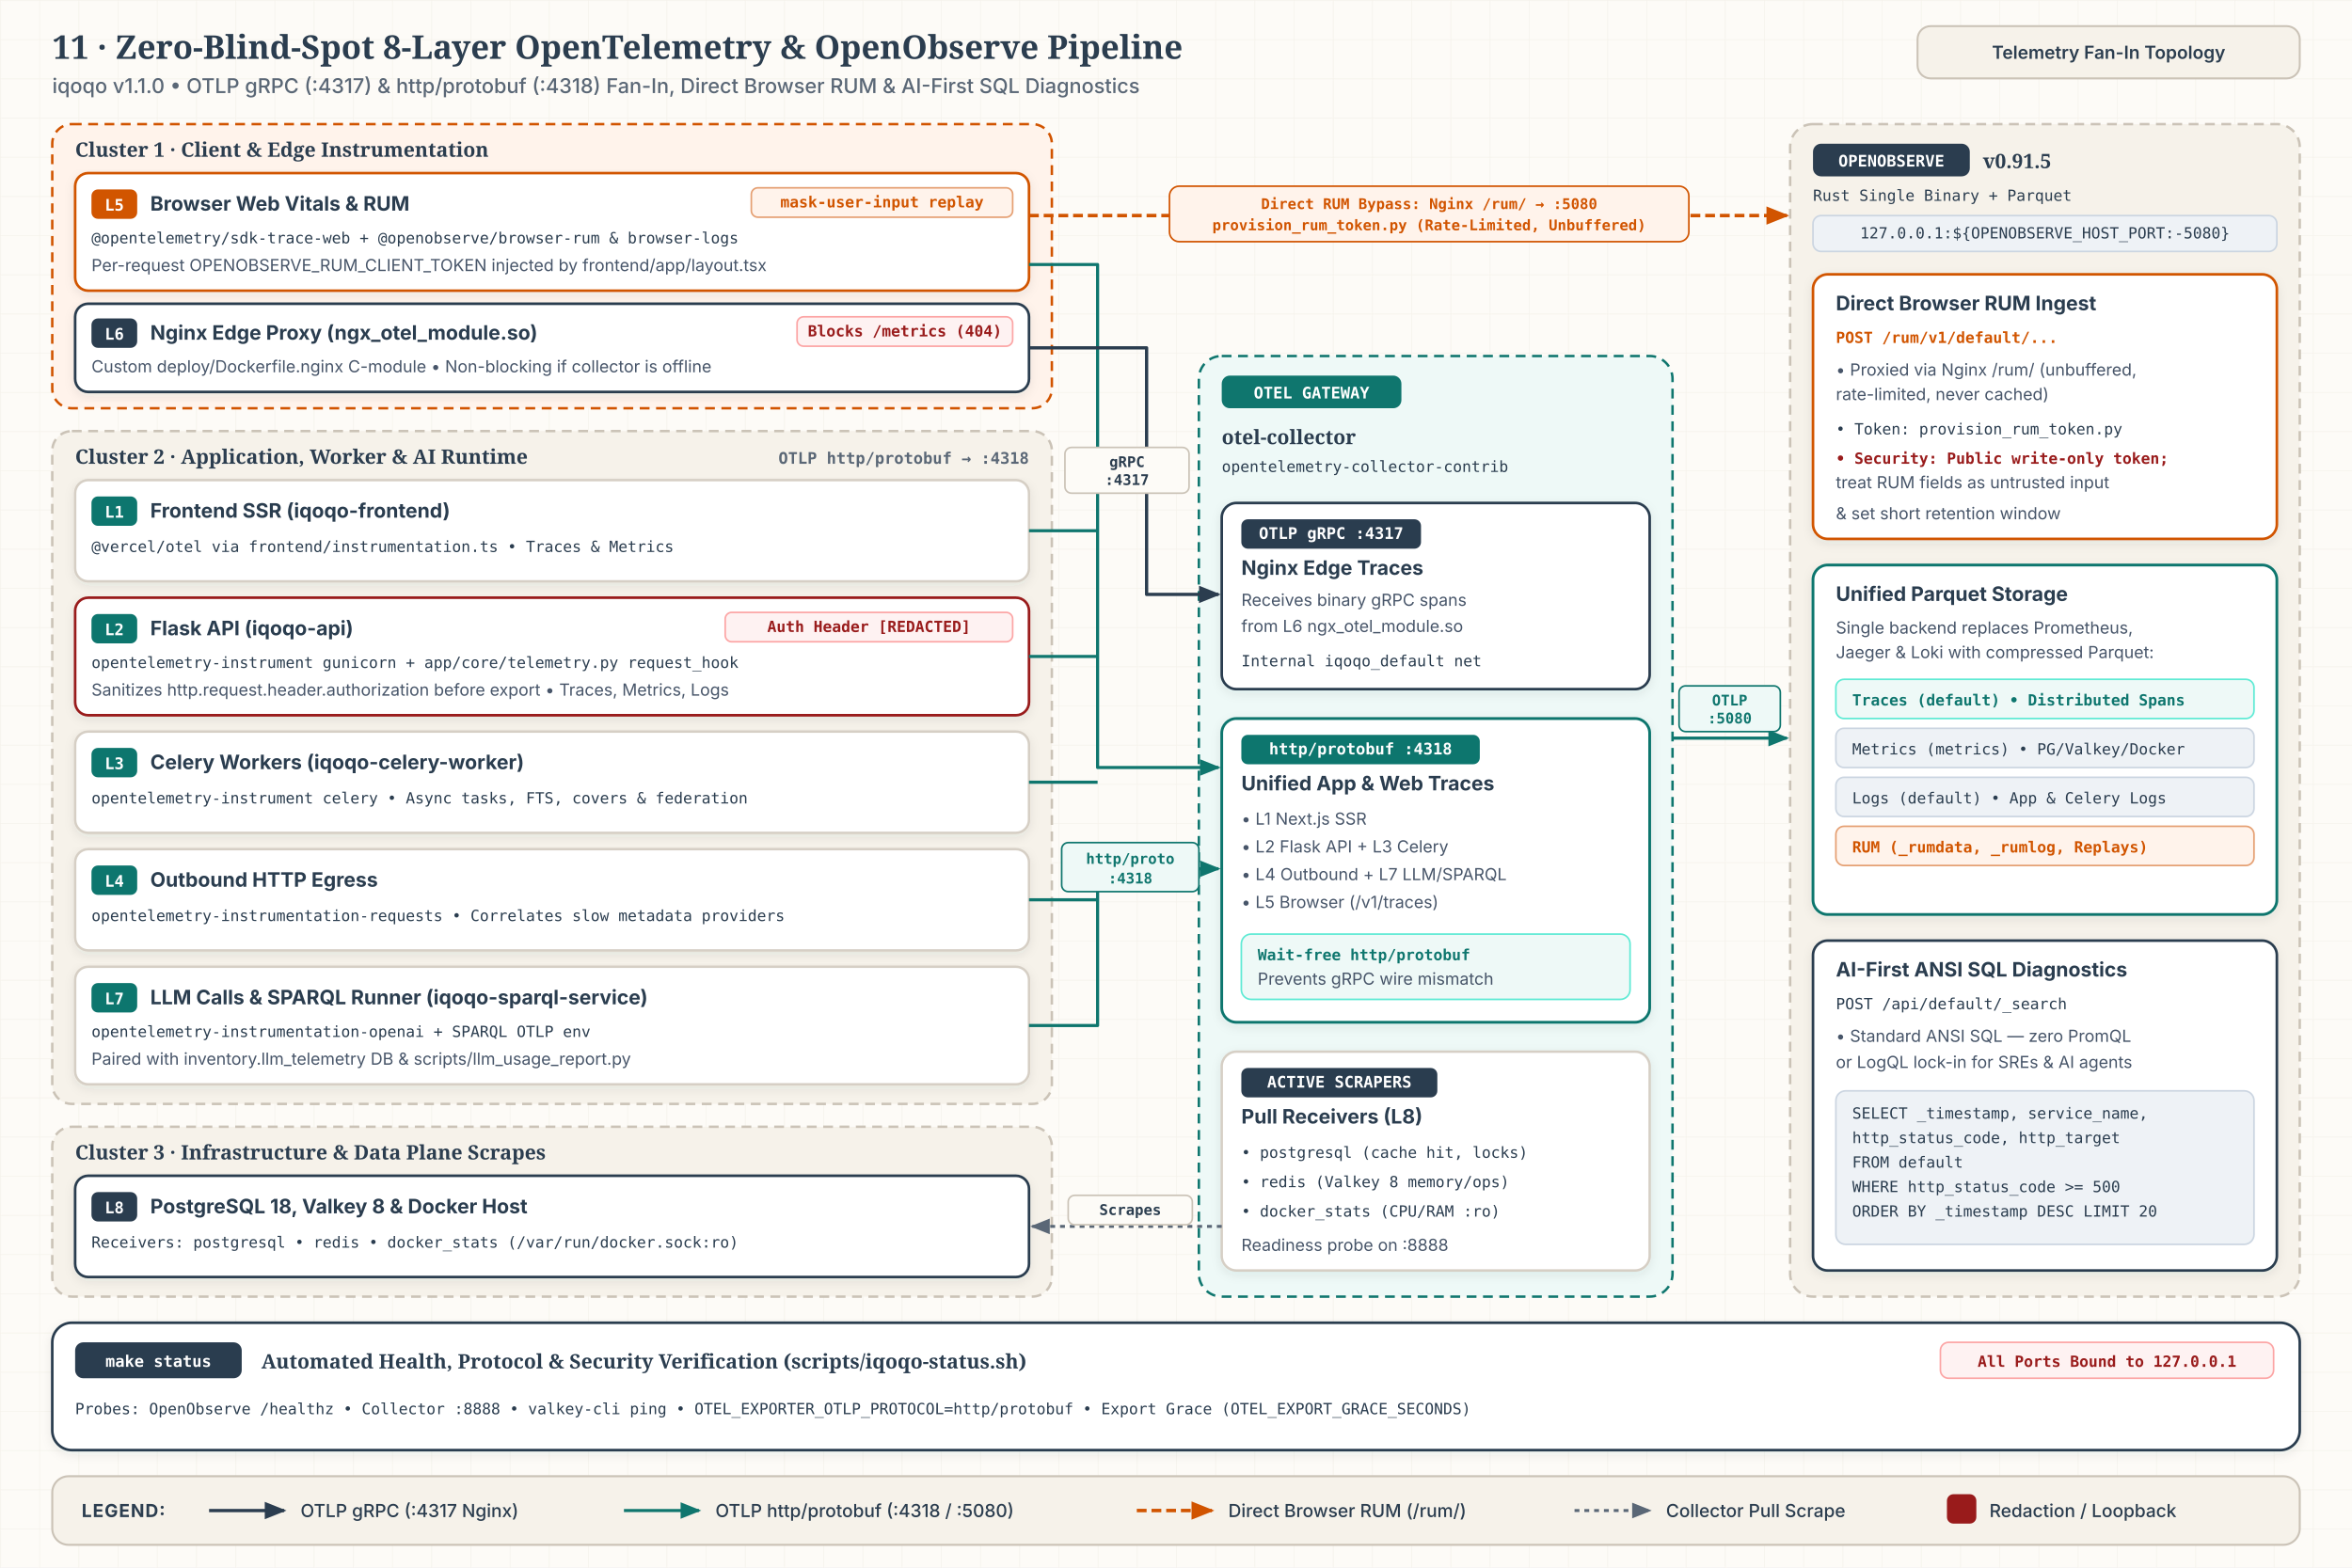
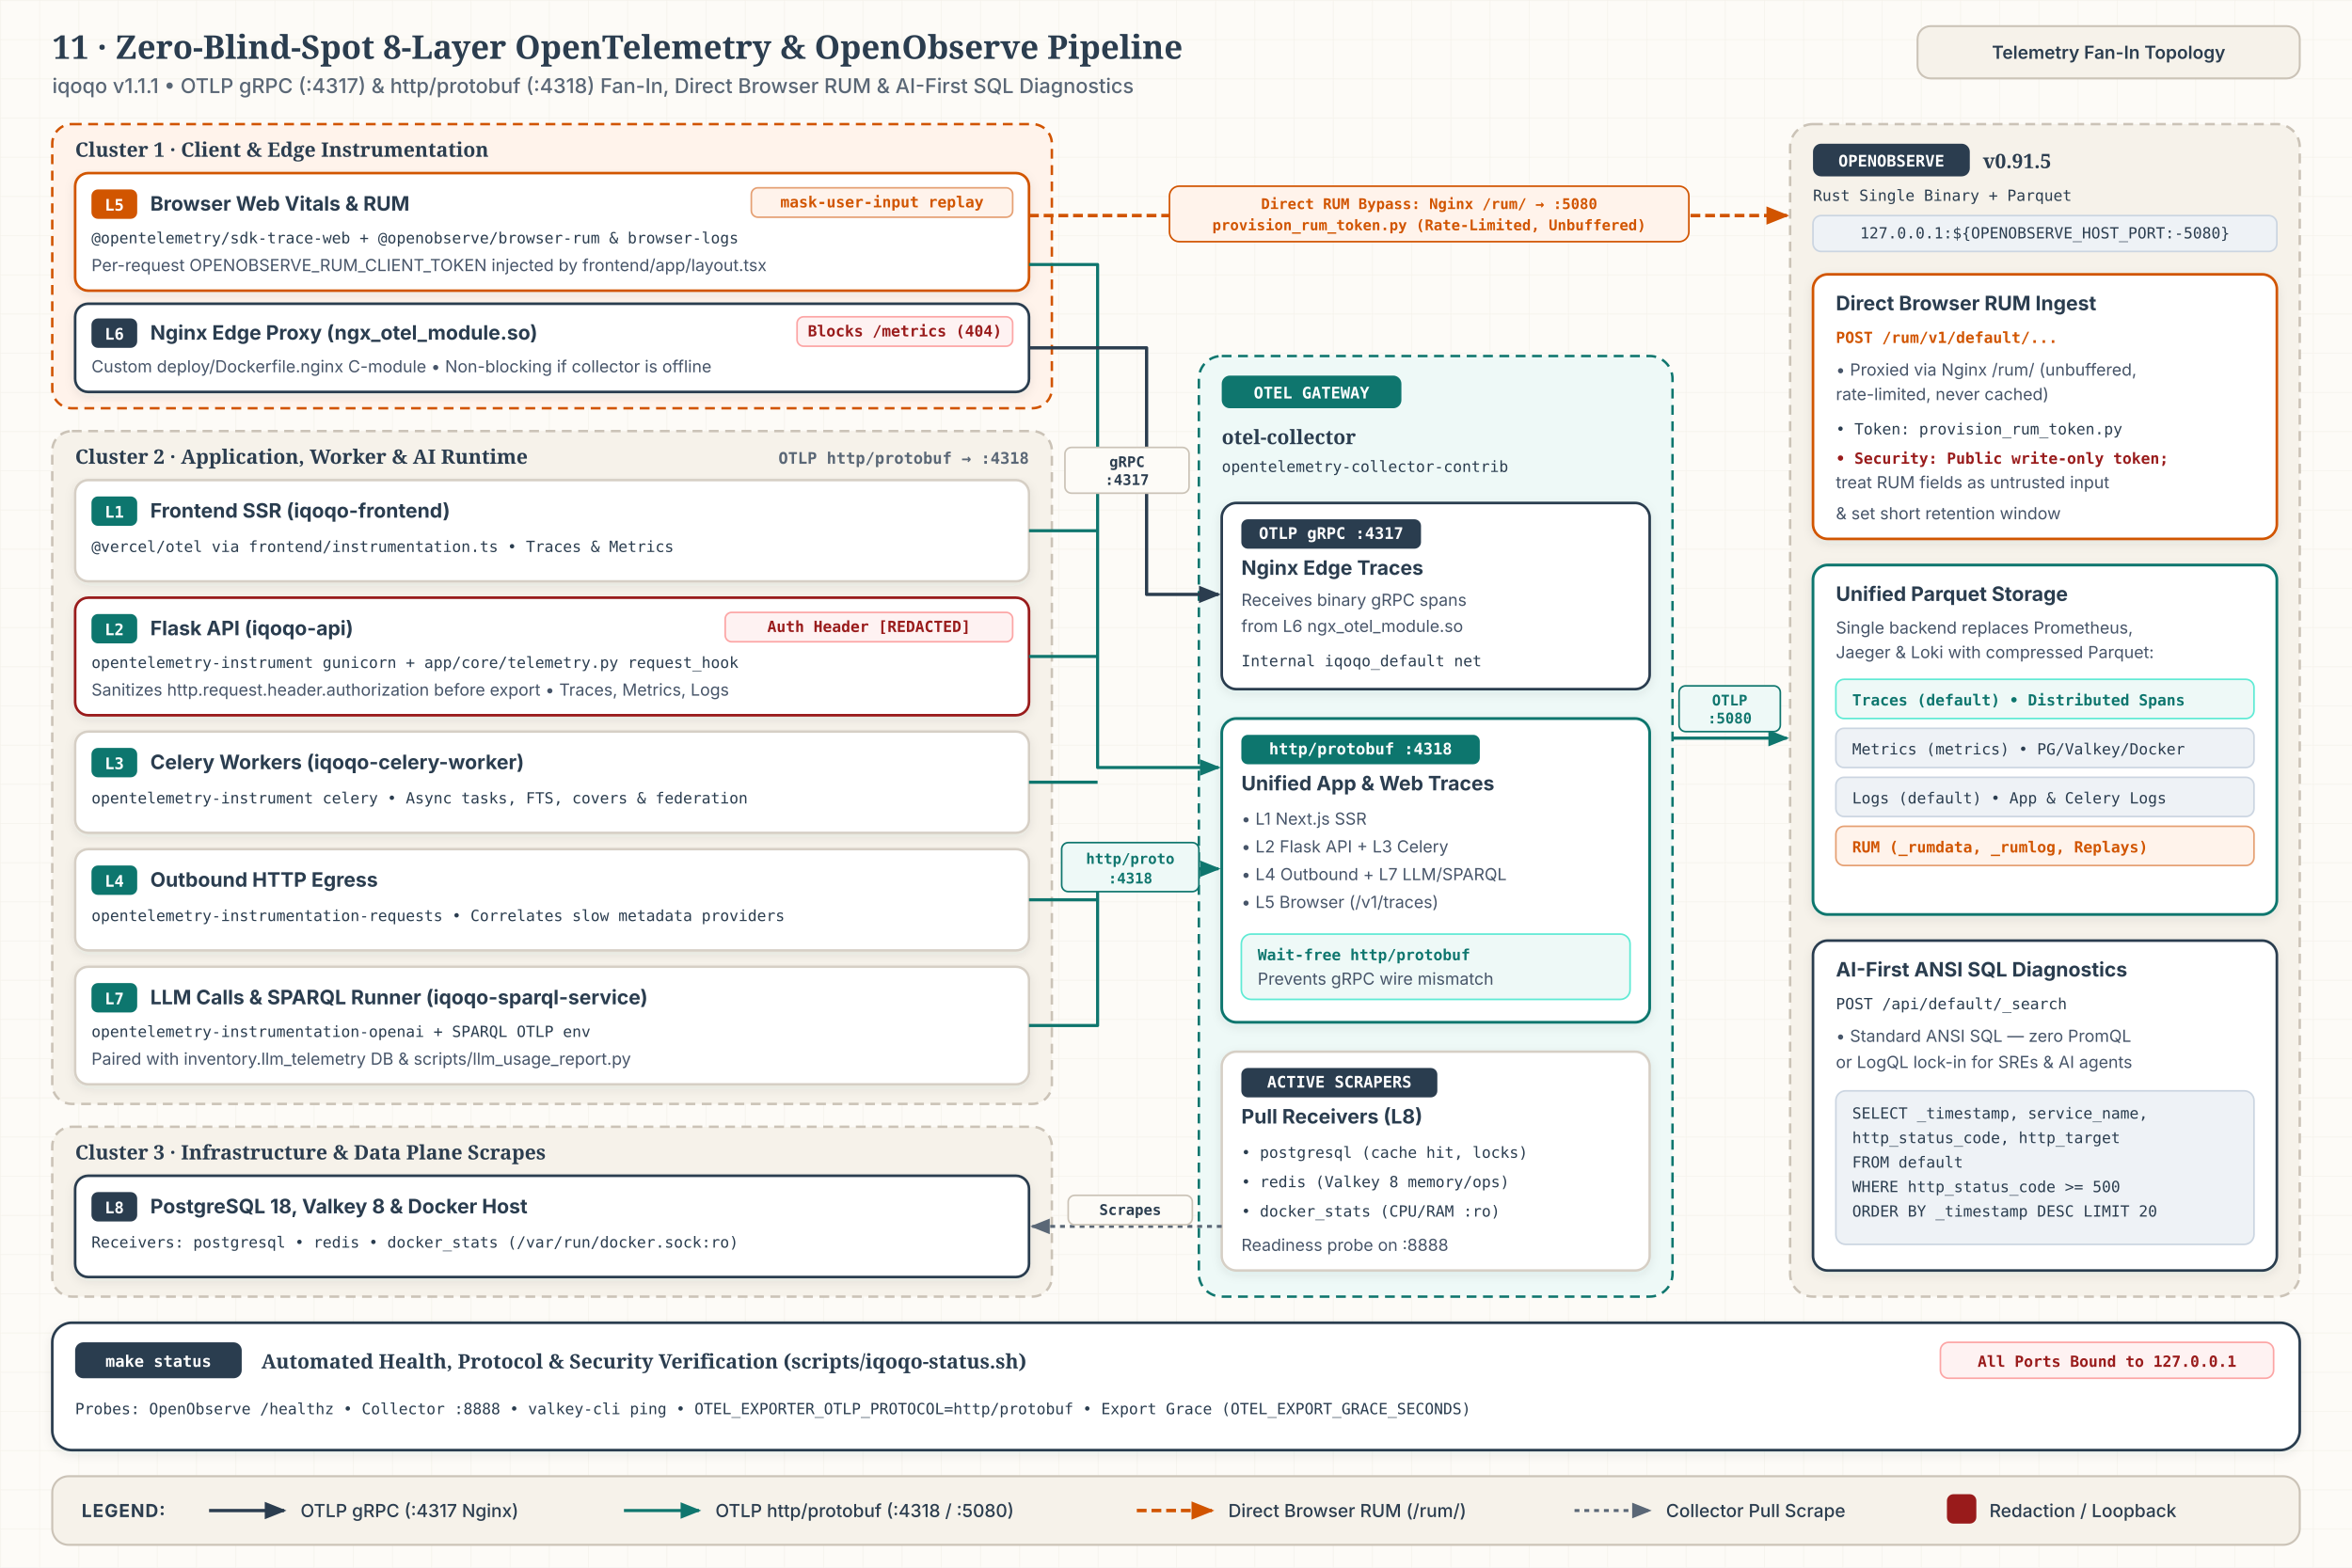
<svg xmlns="http://www.w3.org/2000/svg" id="svg-bp11" viewBox="0 0 1440 960" width="1440" height="960" role="img" aria-labelledby="bp11-title bp11-desc">
  <style>
              .bg { fill: #FDFBF7; }
              .title { font-family: 'Merriweather', Georgia, serif; font-size: 20px; font-weight: 700; fill: #2B3D4F; }
              .sub { font-family: 'Inter', system-ui, -apple-system, sans-serif; font-size: 12.5px; font-weight: 500; fill: #5A6776; }
              .hdr-pill { fill: #F6F2EA; stroke: #CBC3B7; stroke-width: 1.2; }
              .hdr-pill-txt { font-family: 'Inter', system-ui, -apple-system, sans-serif; font-size: 11px; font-weight: 600; fill: #2B3D4F; }

              .zone { fill: #F6F2EA; stroke: #CBC3B7; stroke-width: 1.5; stroke-dasharray: 6 4; }
              .zone-teal { fill: #EEF9F7; stroke: #0F766E; stroke-width: 1.5; stroke-dasharray: 6 4; }
              .zone-clay { fill: #FFF3EB; stroke: #D15400; stroke-width: 1.5; stroke-dasharray: 6 4; }
              .zone-title { font-family: 'Merriweather', Georgia, serif; font-size: 12.2px; font-weight: 700; fill: #2B3D4F; }
              .zone-meta { font-family: 'JetBrains Mono', ui-monospace, SFMono-Regular, Menlo, monospace; font-size: 9.8px; font-weight: 600; fill: #5A6776; }

              .card { fill: #FFFFFF; stroke: #D6CFC5; stroke-width: 1.5; }
              .card-indigo { fill: #FFFFFF; stroke: #2B3D4F; stroke-width: 1.6; }
              .card-clay { fill: #FFFFFF; stroke: #D15400; stroke-width: 1.6; }
              .card-teal { fill: #FFFFFF; stroke: #0F766E; stroke-width: 1.7; }
              .card-crimson { fill: #FFFFFF; stroke: #991B1B; stroke-width: 1.6; }
              .card-tint-clay { fill: #FFF3EB; stroke: #E5A073; stroke-width: 1; }
              .card-tint-teal { fill: #EEF9F7; stroke: #5EEAD4; stroke-width: 1; }
              .card-tint-indigo { fill: #EEF2F6; stroke: #CBD5E1; stroke-width: 1; }
              .card-tint-crimson { fill: #FEF2F2; stroke: #FCA5A5; stroke-width: 1; }

              .badge-indigo { fill: #2B3D4F; }
              .badge-clay { fill: #D15400; }
              .badge-teal { fill: #0F766E; }
              .badge-crimson { fill: #991B1B; }
              .badge-txt { font-family: 'JetBrains Mono', ui-monospace, SFMono-Regular, Menlo, monospace; font-size: 9.8px; font-weight: 700; fill: #FFFFFF; }

              .c-title { font-family: 'Inter', system-ui, -apple-system, sans-serif; font-size: 12.2px; font-weight: 700; fill: #2B3D4F; }
              .c-body { font-family: 'Inter', system-ui, -apple-system, sans-serif; font-size: 10.2px; font-weight: 400; fill: #475569; }
              .c-mono { font-family: 'JetBrains Mono', ui-monospace, SFMono-Regular, Menlo, monospace; font-size: 9.4px; font-weight: 500; fill: #2B3D4F; }
              .c-clay { font-family: 'JetBrains Mono', ui-monospace, SFMono-Regular, Menlo, monospace; font-size: 9.4px; font-weight: 600; fill: #D15400; }
              .c-teal { font-family: 'JetBrains Mono', ui-monospace, SFMono-Regular, Menlo, monospace; font-size: 9.4px; font-weight: 600; fill: #0F766E; }
              .c-crimson { font-family: 'JetBrains Mono', ui-monospace, SFMono-Regular, Menlo, monospace; font-size: 9.4px; font-weight: 600; fill: #991B1B; }

              .edge-grpc { fill: none; stroke: #2B3D4F; stroke-width: 2; stroke-linejoin: round; }
              .edge-http { fill: none; stroke: #0F766E; stroke-width: 1.9; stroke-linejoin: round; }
              .edge-rum { fill: none; stroke: #D15400; stroke-width: 2.1; stroke-dasharray: 6 3; stroke-linejoin: round; }
              .edge-scrape { fill: none; stroke: #5A6776; stroke-width: 1.8; stroke-dasharray: 3 3; stroke-linejoin: round; }
              .mk-grpc { fill: #2B3D4F; }
              .mk-http { fill: #0F766E; }
              .mk-rum { fill: #D15400; }
              .mk-scrape { fill: #5A6776; }

              .e-pill { fill: #FDFBF7; stroke: #CBC3B7; stroke-width: 1; }
              .e-pill-txt { font-family: 'JetBrains Mono', ui-monospace, SFMono-Regular, Menlo, monospace; font-size: 9px; font-weight: 600; fill: #2B3D4F; }
              .e-pill-teal { fill: #EEF9F7; stroke: #0F766E; stroke-width: 1; }
              .e-pill-teal-txt { font-family: 'JetBrains Mono', ui-monospace, SFMono-Regular, Menlo, monospace; font-size: 9px; font-weight: 700; fill: #0F766E; }
              .e-pill-clay { fill: #FFF3EB; stroke: #D15400; stroke-width: 1; }
              .e-pill-clay-txt { font-family: 'JetBrains Mono', ui-monospace, SFMono-Regular, Menlo, monospace; font-size: 9px; font-weight: 700; fill: #D15400; }

              .legend-bg { fill: #F6F2EA; stroke: #CBC3B7; stroke-width: 1.25; }
              .legend-h { font-family: 'Inter', system-ui, -apple-system, sans-serif; font-size: 11px; font-weight: 700; letter-spacing: 0.05em; fill: #2B3D4F; }
              .legend-t { font-family: 'Inter', system-ui, -apple-system, sans-serif; font-size: 11px; font-weight: 500; fill: #2B3D4F; }
            </style>
  <defs>
    <pattern id="b11-grid" width="24" height="24" patternUnits="userSpaceOnUse">
      <path d="M 24 0 L 0 0 0 24" fill="none" stroke="#E6DFD5" stroke-width="0.6" opacity="0.45" />
    </pattern>
    <filter id="b11-shadow" x="-6%" y="-6%" width="112%" height="118%">
      <feDropShadow dx="0" dy="2" stdDeviation="3" flood-color="#2B3D4F" flood-opacity="0.08" />
    </filter>
    <marker id="b11-mk-grpc" viewBox="0 0 10 10" refX="8.5" refY="5" markerWidth="7" markerHeight="7" orient="auto-start-reverse">
      <path d="M 0 1.2 L 9.5 5 L 0 8.8 z" class="mk-grpc" />
    </marker>
    <marker id="b11-mk-http" viewBox="0 0 10 10" refX="8.5" refY="5" markerWidth="7" markerHeight="7" orient="auto-start-reverse">
      <path d="M 0 1.2 L 9.5 5 L 0 8.8 z" class="mk-http" />
    </marker>
    <marker id="b11-mk-rum" viewBox="0 0 10 10" refX="8.5" refY="5" markerWidth="7" markerHeight="7" orient="auto-start-reverse">
      <path d="M 0 1.2 L 9.5 5 L 0 8.8 z" class="mk-rum" />
    </marker>
    <marker id="b11-mk-scrape" viewBox="0 0 10 10" refX="8.5" refY="5" markerWidth="7" markerHeight="7" orient="auto-start-reverse">
      <path d="M 0 1.2 L 9.5 5 L 0 8.8 z" class="mk-scrape" />
    </marker>
  </defs>
  <rect x="0" y="0" width="1440" height="960" class="bg" />
  <rect x="0" y="0" width="1440" height="960" fill="url(#b11-grid)" />
  <text x="32" y="36" class="title">11 · Zero-Blind-Spot 8-Layer OpenTelemetry &amp; OpenObserve Pipeline</text>
-   <text x="32" y="57" class="sub">iqoqo v1.1.0  •  OTLP gRPC (:4317) &amp; http/protobuf (:4318) Fan-In, Direct Browser RUM &amp; AI-First SQL Diagnostics</text>
+   <text x="32" y="57" class="sub">iqoqo v1.1.1  •  OTLP gRPC (:4317) &amp; http/protobuf (:4318) Fan-In, Direct Browser RUM &amp; AI-First SQL Diagnostics</text>
  <rect x="1174" y="16" width="234" height="32" rx="8" class="hdr-pill" />
  <text x="1291" y="36" text-anchor="middle" class="hdr-pill-txt">Telemetry Fan-In Topology</text>
  <rect x="32" y="76" width="612" height="174" rx="12" class="zone-clay" />
  <text x="46" y="96" class="zone-title">Cluster 1 · Client &amp; Edge Instrumentation</text>
  <g filter="url(#b11-shadow)">
    <rect x="46" y="106" width="584" height="72" rx="8" class="card-clay" />
    <rect x="56" y="116" width="28" height="18" rx="4" class="badge-clay" />
    <text x="70" y="129" text-anchor="middle" class="badge-txt">L5</text>
    <text x="92" y="129" class="c-title">Browser Web Vitals &amp; RUM</text>
    <rect x="460" y="115" width="160" height="18" rx="4" class="card-tint-clay" />
    <text x="540" y="127" text-anchor="middle" class="c-clay">mask-user-input replay</text>
    <text x="56" y="149" class="c-mono">@opentelemetry/sdk-trace-web + @openobserve/browser-rum &amp; browser-logs</text>
    <text x="56" y="166" class="c-body">Per-request OPENOBSERVE_RUM_CLIENT_TOKEN injected by frontend/app/layout.tsx</text>
  </g>
  <g filter="url(#b11-shadow)">
    <rect x="46" y="186" width="584" height="54" rx="8" class="card-indigo" />
    <rect x="56" y="195" width="28" height="18" rx="4" class="badge-indigo" />
    <text x="70" y="208" text-anchor="middle" class="badge-txt">L6</text>
    <text x="92" y="208" class="c-title">Nginx Edge Proxy (ngx_otel_module.so)</text>
    <rect x="488" y="194" width="132" height="18" rx="4" class="card-tint-crimson" />
    <text x="554" y="206" text-anchor="middle" class="c-crimson">Blocks /metrics (404)</text>
    <text x="56" y="228" class="c-body">Custom deploy/Dockerfile.nginx C-module • Non-blocking if collector is offline</text>
  </g>
  <rect x="32" y="264" width="612" height="412" rx="12" class="zone" />
  <text x="46" y="284" class="zone-title">Cluster 2 · Application, Worker &amp; AI Runtime</text>
  <text x="630" y="284" text-anchor="end" class="zone-meta">OTLP http/protobuf → :4318</text>
  <g filter="url(#b11-shadow)">
    <rect x="46" y="294" width="584" height="62" rx="8" class="card" />
    <rect x="56" y="304" width="28" height="18" rx="4" class="badge-teal" />
    <text x="70" y="317" text-anchor="middle" class="badge-txt">L1</text>
    <text x="92" y="317" class="c-title">Frontend SSR (iqoqo-frontend)</text>
    <text x="56" y="338" class="c-mono">@vercel/otel via frontend/instrumentation.ts  •  Traces &amp; Metrics</text>
  </g>
  <g filter="url(#b11-shadow)">
    <rect x="46" y="366" width="584" height="72" rx="8" class="card-crimson" />
    <rect x="56" y="376" width="28" height="18" rx="4" class="badge-teal" />
    <text x="70" y="389" text-anchor="middle" class="badge-txt">L2</text>
    <text x="92" y="389" class="c-title">Flask API (iqoqo-api)</text>
    <rect x="444" y="375" width="176" height="18" rx="4" class="card-tint-crimson" />
    <text x="532" y="387" text-anchor="middle" class="c-crimson">Auth Header [REDACTED]</text>
    <text x="56" y="409" class="c-mono">opentelemetry-instrument gunicorn  +  app/core/telemetry.py request_hook</text>
    <text x="56" y="426" class="c-body">Sanitizes http.request.header.authorization before export • Traces, Metrics, Logs</text>
  </g>
  <g filter="url(#b11-shadow)">
    <rect x="46" y="448" width="584" height="62" rx="8" class="card" />
    <rect x="56" y="458" width="28" height="18" rx="4" class="badge-teal" />
    <text x="70" y="471" text-anchor="middle" class="badge-txt">L3</text>
    <text x="92" y="471" class="c-title">Celery Workers (iqoqo-celery-worker)</text>
    <text x="56" y="492" class="c-mono">opentelemetry-instrument celery  •  Async tasks, FTS, covers &amp; federation</text>
  </g>
  <g filter="url(#b11-shadow)">
    <rect x="46" y="520" width="584" height="62" rx="8" class="card" />
    <rect x="56" y="530" width="28" height="18" rx="4" class="badge-teal" />
    <text x="70" y="543" text-anchor="middle" class="badge-txt">L4</text>
    <text x="92" y="543" class="c-title">Outbound HTTP Egress</text>
    <text x="56" y="564" class="c-mono">opentelemetry-instrumentation-requests • Correlates slow metadata providers</text>
  </g>
  <g filter="url(#b11-shadow)">
    <rect x="46" y="592" width="584" height="72" rx="8" class="card" />
    <rect x="56" y="602" width="28" height="18" rx="4" class="badge-teal" />
    <text x="70" y="615" text-anchor="middle" class="badge-txt">L7</text>
    <text x="92" y="615" class="c-title">LLM Calls &amp; SPARQL Runner (iqoqo-sparql-service)</text>
    <text x="56" y="635" class="c-mono">opentelemetry-instrumentation-openai  +  SPARQL OTLP env</text>
    <text x="56" y="652" class="c-body">Paired with inventory.llm_telemetry DB &amp; scripts/llm_usage_report.py</text>
  </g>
  <rect x="32" y="690" width="612" height="104" rx="12" class="zone" />
  <text x="46" y="710" class="zone-title">Cluster 3 · Infrastructure &amp; Data Plane Scrapes</text>
  <g filter="url(#b11-shadow)">
    <rect x="46" y="720" width="584" height="62" rx="8" class="card-indigo" />
    <rect x="56" y="730" width="28" height="18" rx="4" class="badge-indigo" />
    <text x="70" y="743" text-anchor="middle" class="badge-txt">L8</text>
    <text x="92" y="743" class="c-title">PostgreSQL 18, Valkey 8 &amp; Docker Host</text>
    <text x="56" y="764" class="c-mono">Receivers: postgresql • redis • docker_stats (/var/run/docker.sock:ro)</text>
  </g>
  <rect x="734" y="218" width="290" height="576" rx="14" class="zone-teal" />
  <rect x="748" y="230" width="110" height="20" rx="5" class="badge-teal" />
  <text x="803" y="244" text-anchor="middle" class="badge-txt">OTEL GATEWAY</text>
  <text x="748" y="272" class="zone-title">otel-collector</text>
  <text x="748" y="289" class="c-mono">opentelemetry-collector-contrib</text>
  <g filter="url(#b11-shadow)">
    <rect x="748" y="308" width="262" height="114" rx="9" class="card-indigo" />
    <rect x="760" y="318" width="110" height="18" rx="4" class="badge-indigo" />
    <text x="815" y="330" text-anchor="middle" class="badge-txt">OTLP gRPC :4317</text>
    <text x="760" y="352" class="c-title">Nginx Edge Traces</text>
    <text x="760" y="371" class="c-body">Receives binary gRPC spans</text>
    <text x="760" y="387" class="c-body">from L6 ngx_otel_module.so</text>
    <text x="760" y="408" class="c-mono">Internal iqoqo_default net</text>
  </g>
  <g filter="url(#b11-shadow)">
    <rect x="748" y="440" width="262" height="186" rx="9" class="card-teal" />
    <rect x="760" y="450" width="146" height="18" rx="4" class="badge-teal" />
    <text x="833" y="462" text-anchor="middle" class="badge-txt">http/protobuf :4318</text>
    <text x="760" y="484" class="c-title">Unified App &amp; Web Traces</text>
    <text x="760" y="505" class="c-body">• L1 Next.js SSR</text>
    <text x="760" y="522" class="c-body">• L2 Flask API + L3 Celery</text>
    <text x="760" y="539" class="c-body">• L4 Outbound + L7 LLM/SPARQL</text>
    <text x="760" y="556" class="c-body">• L5 Browser (/v1/traces)</text>
    <rect x="760" y="572" width="238" height="40" rx="6" class="card-tint-teal" />
    <text x="770" y="588" class="c-teal">Wait-free http/protobuf</text>
    <text x="770" y="603" class="c-body">Prevents gRPC wire mismatch</text>
  </g>
  <g filter="url(#b11-shadow)">
    <rect x="748" y="644" width="262" height="134" rx="9" class="card" />
    <rect x="760" y="654" width="120" height="18" rx="4" class="badge-indigo" />
    <text x="820" y="666" text-anchor="middle" class="badge-txt">ACTIVE SCRAPERS</text>
    <text x="760" y="688" class="c-title">Pull Receivers (L8)</text>
    <text x="760" y="709" class="c-mono">• postgresql (cache hit, locks)</text>
    <text x="760" y="727" class="c-mono">• redis (Valkey 8 memory/ops)</text>
    <text x="760" y="745" class="c-mono">• docker_stats (CPU/RAM :ro)</text>
    <text x="760" y="766" class="c-body">Readiness probe on :8888</text>
  </g>
  <rect x="1096" y="76" width="312" height="718" rx="14" class="zone" />
  <rect x="1110" y="88" width="96" height="20" rx="5" class="badge-indigo" />
  <text x="1158" y="102" text-anchor="middle" class="badge-txt">OPENOBSERVE</text>
  <text x="1214" y="103" class="zone-title">v0.91.5</text>
  <text x="1110" y="123" class="c-mono">Rust Single Binary + Parquet</text>
  <rect x="1110" y="132" width="284" height="22" rx="5" class="card-tint-indigo" />
  <text x="1252" y="146" text-anchor="middle" class="c-mono">127.0.0.1:${OPENOBSERVE_HOST_PORT:-5080}</text>
  <g filter="url(#b11-shadow)">
    <rect x="1110" y="168" width="284" height="162" rx="9" class="card-clay" />
    <text x="1124" y="190" class="c-title">Direct Browser RUM Ingest</text>
    <text x="1124" y="210" class="c-clay">POST /rum/v1/default/...</text>
    <text x="1124" y="230" class="c-body">• Proxied via Nginx /rum/ (unbuffered,</text>
    <text x="1124" y="245" class="c-body">  rate-limited, never cached)</text>
    <text x="1124" y="266" class="c-mono">• Token: provision_rum_token.py</text>
    <text x="1124" y="284" class="c-crimson">• Security: Public write-only token;</text>
    <text x="1124" y="299" class="c-body">  treat RUM fields as untrusted input</text>
    <text x="1124" y="318" class="c-body">  &amp; set short retention window</text>
  </g>
  <g filter="url(#b11-shadow)">
    <rect x="1110" y="346" width="284" height="214" rx="9" class="card-teal" />
    <text x="1124" y="368" class="c-title">Unified Parquet Storage</text>
    <text x="1124" y="388" class="c-body">Single backend replaces Prometheus,</text>
    <text x="1124" y="403" class="c-body">Jaeger &amp; Loki with compressed Parquet:</text>
    <rect x="1124" y="416" width="256" height="24" rx="5" class="card-tint-teal" />
    <text x="1134" y="432" class="c-teal">Traces (default) • Distributed Spans</text>
    <rect x="1124" y="446" width="256" height="24" rx="5" class="card-tint-indigo" />
    <text x="1134" y="462" class="c-mono">Metrics (metrics) • PG/Valkey/Docker</text>
    <rect x="1124" y="476" width="256" height="24" rx="5" class="card-tint-indigo" />
    <text x="1134" y="492" class="c-mono">Logs (default) • App &amp; Celery Logs</text>
    <rect x="1124" y="506" width="256" height="24" rx="5" class="card-tint-clay" />
    <text x="1134" y="522" class="c-clay">RUM (_rumdata, _rumlog, Replays)</text>
  </g>
  <g filter="url(#b11-shadow)">
    <rect x="1110" y="576" width="284" height="202" rx="9" class="card-indigo" />
    <text x="1124" y="598" class="c-title">AI-First ANSI SQL Diagnostics</text>
    <text x="1124" y="618" class="c-mono">POST /api/default/_search</text>
    <text x="1124" y="638" class="c-body">• Standard ANSI SQL — zero PromQL</text>
    <text x="1124" y="654" class="c-body">  or LogQL lock-in for SREs &amp; AI agents</text>
    <rect x="1124" y="668" width="256" height="94" rx="6" class="card-tint-indigo" />
    <text x="1134" y="685" class="c-mono">SELECT _timestamp, service_name,</text>
    <text x="1134" y="700" class="c-mono">  http_status_code, http_target</text>
    <text x="1134" y="715" class="c-mono">FROM default</text>
    <text x="1134" y="730" class="c-mono">WHERE http_status_code &gt;= 500</text>
    <text x="1134" y="745" class="c-mono">ORDER BY _timestamp DESC LIMIT 20</text>
  </g>
  <path d="M 630 132 L 1094 132" class="edge-rum" marker-end="url(#b11-mk-rum)" />
  <rect x="716" y="114" width="318" height="34" rx="6" class="e-pill-clay" />
  <text x="875" y="128" text-anchor="middle" class="e-pill-clay-txt">Direct RUM Bypass: Nginx /rum/ → :5080</text>
  <text x="875" y="141" text-anchor="middle" class="e-pill-clay-txt">provision_rum_token.py (Rate-Limited, Unbuffered)</text>
  <path d="M 630 162 L 672 162 L 672 470 L 746 470" class="edge-http" marker-end="url(#b11-mk-http)" />
  <path d="M 630 213 L 702 213 L 702 364 L 746 364" class="edge-grpc" marker-end="url(#b11-mk-grpc)" />
  <rect x="652" y="274" width="76" height="28" rx="4" class="e-pill" />
  <text x="690" y="286" text-anchor="middle" class="e-pill-txt">gRPC</text>
  <text x="690" y="297" text-anchor="middle" class="e-pill-txt">:4317</text>
  <path d="M 630 325 L 672 325" class="edge-http" />
  <path d="M 630 402 L 672 402" class="edge-http" />
  <path d="M 630 479 L 672 479" class="edge-http" />
  <path d="M 630 551 L 672 551" class="edge-http" />
  <path d="M 630 628 L 672 628 L 672 532 L 746 532" class="edge-http" marker-end="url(#b11-mk-http)" />
  <rect x="650" y="516" width="84" height="30" rx="4" class="e-pill-teal" />
  <text x="692" y="529" text-anchor="middle" class="e-pill-teal-txt">http/proto</text>
  <text x="692" y="541" text-anchor="middle" class="e-pill-teal-txt">:4318</text>
  <path d="M 748 751 L 632 751" class="edge-scrape" marker-end="url(#b11-mk-scrape)" />
  <rect x="654" y="732" width="76" height="18" rx="4" class="e-pill" />
  <text x="692" y="744" text-anchor="middle" class="e-pill-txt">Scrapes</text>
  <path d="M 1024 452 L 1094 452" class="edge-http" marker-end="url(#b11-mk-http)" />
  <rect x="1028" y="420" width="62" height="28" rx="4" class="e-pill-teal" />
  <text x="1059" y="432" text-anchor="middle" class="e-pill-teal-txt">OTLP</text>
  <text x="1059" y="443" text-anchor="middle" class="e-pill-teal-txt">:5080</text>
  <g filter="url(#b11-shadow)">
    <rect x="32" y="810" width="1376" height="78" rx="12" class="card-indigo" />
    <rect x="46" y="822" width="102" height="22" rx="5" class="badge-indigo" />
    <text x="97" y="837" text-anchor="middle" class="badge-txt">make status</text>
    <text x="160" y="838" class="zone-title">Automated Health, Protocol &amp; Security Verification (scripts/iqoqo-status.sh)</text>
    <rect x="1188" y="822" width="204" height="22" rx="5" class="card-tint-crimson" />
    <text x="1290" y="837" text-anchor="middle" class="c-crimson">All Ports Bound to 127.0.0.1</text>
    <text x="46" y="866" class="c-mono">Probes: OpenObserve /healthz  •  Collector :8888  •  valkey-cli ping  •  OTEL_EXPORTER_OTLP_PROTOCOL=http/protobuf  •  Export Grace (OTEL_EXPORT_GRACE_SECONDS)</text>
  </g>
  <rect x="32" y="904" width="1376" height="42" rx="10" class="legend-bg" />
  <text x="50" y="929" class="legend-h">LEGEND:</text>
  <line x1="128" y1="925" x2="174" y2="925" class="edge-grpc" marker-end="url(#b11-mk-grpc)" />
  <text x="184" y="929" class="legend-t">OTLP gRPC (:4317 Nginx)</text>
  <line x1="382" y1="925" x2="428" y2="925" class="edge-http" marker-end="url(#b11-mk-http)" />
  <text x="438" y="929" class="legend-t">OTLP http/protobuf (:4318 / :5080)</text>
  <line x1="696" y1="925" x2="742" y2="925" class="edge-rum" marker-end="url(#b11-mk-rum)" />
  <text x="752" y="929" class="legend-t">Direct Browser RUM (/rum/)</text>
  <line x1="964" y1="925" x2="1010" y2="925" class="edge-scrape" marker-end="url(#b11-mk-scrape)" />
  <text x="1020" y="929" class="legend-t">Collector Pull Scrape</text>
  <rect x="1192" y="915" width="18" height="18" rx="4" class="badge-crimson" />
  <text x="1218" y="929" class="legend-t">Redaction / Loopback</text>
</svg>
